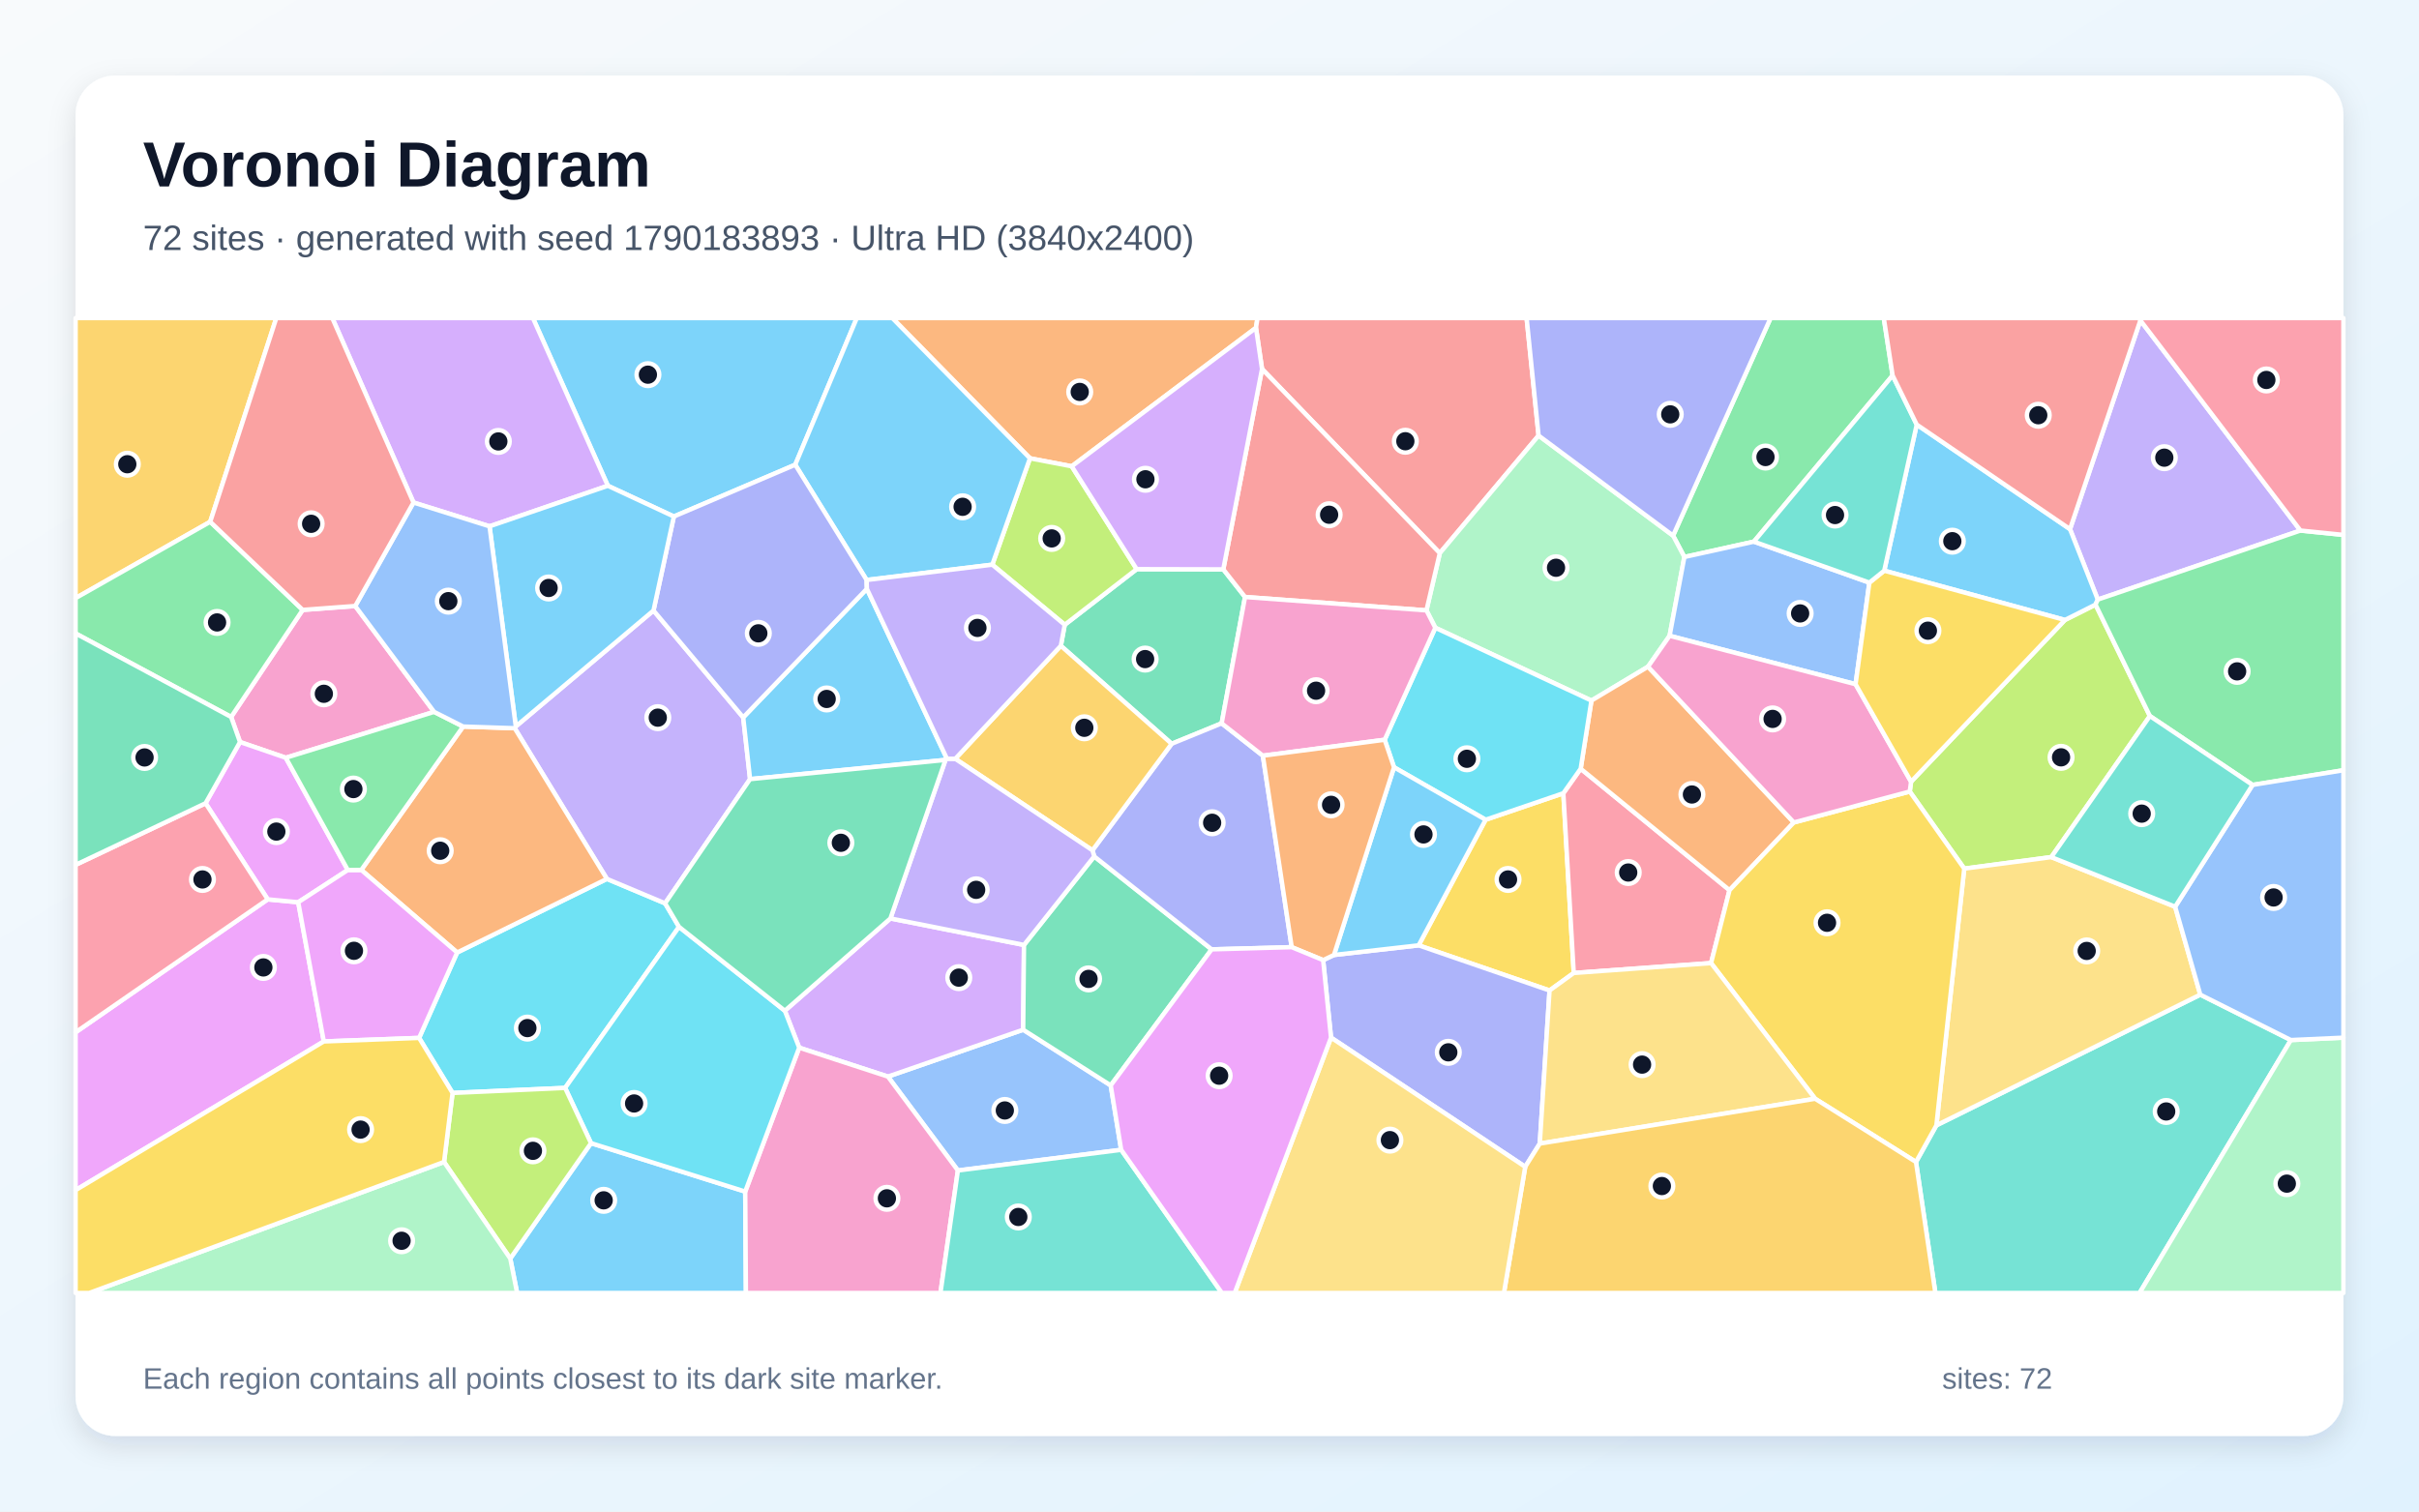
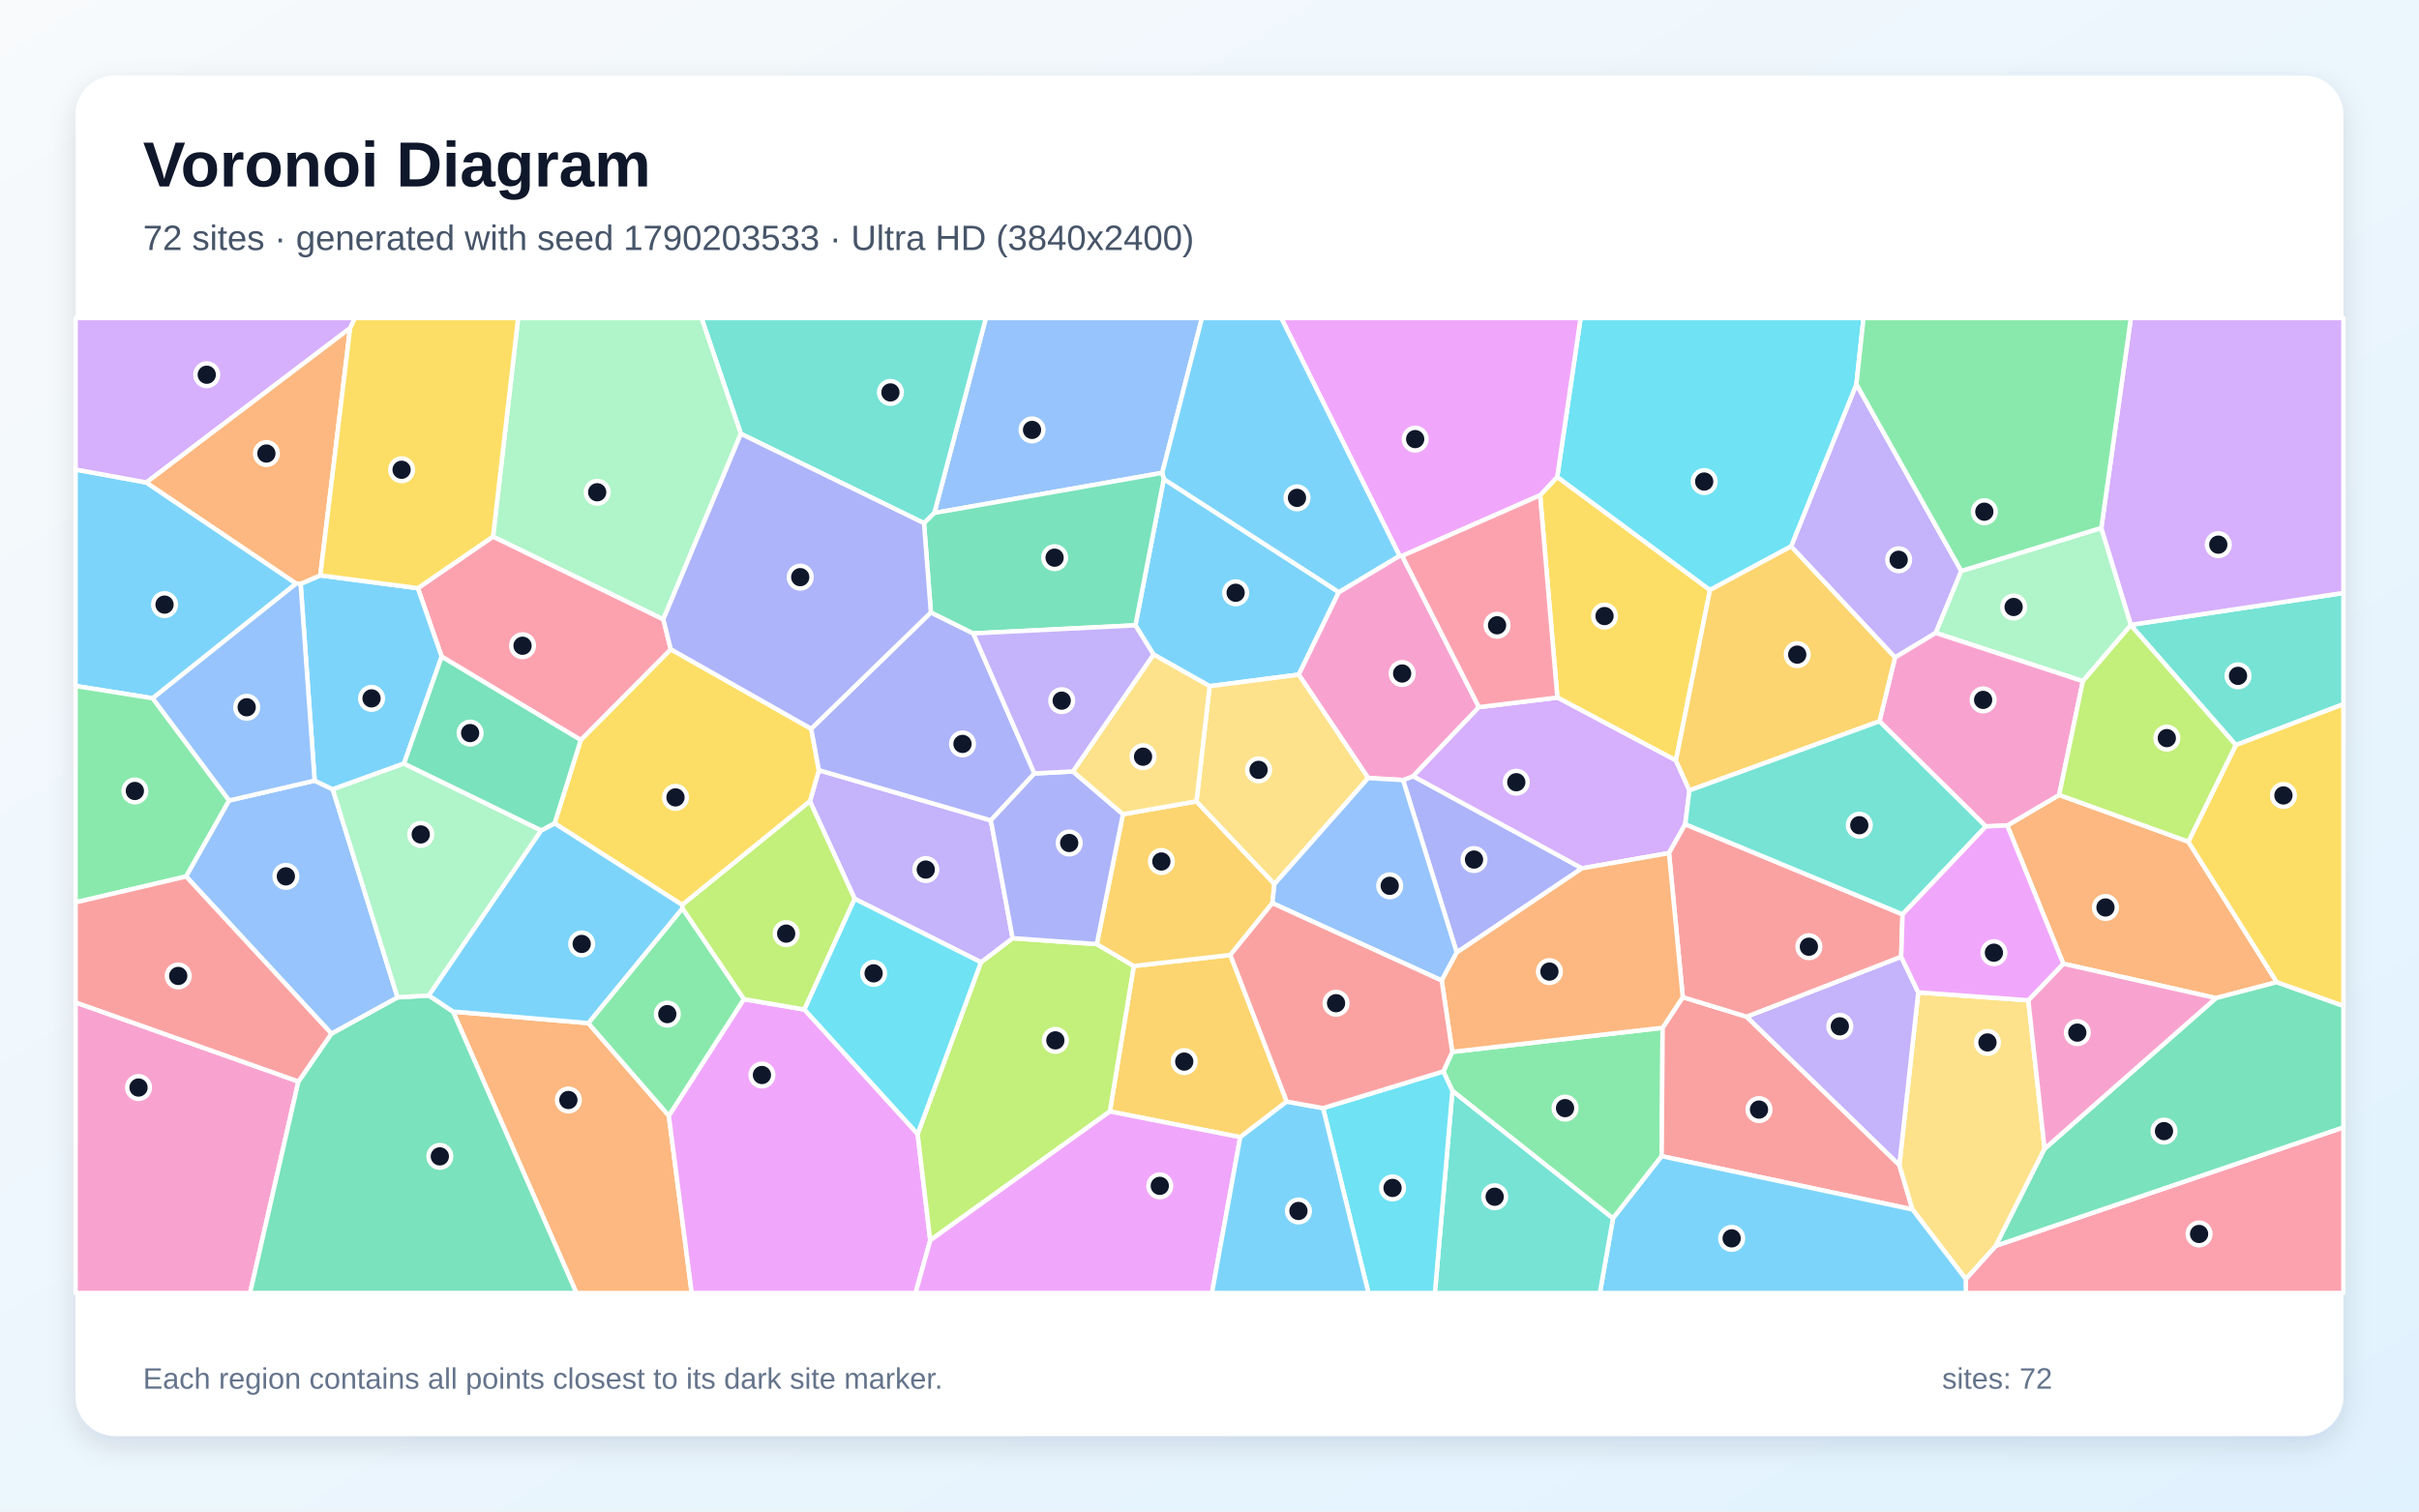
<svg xmlns="http://www.w3.org/2000/svg" width="3840" height="2400" viewBox="0 0 3840 2400" role="img" aria-labelledby="title description">
  <defs>
    <linearGradient id="background" x1="0" y1="0" x2="1" y2="1">
      <stop stop-color="#F8FAFC" />
      <stop offset="1" stop-color="#E0F2FE" />
    </linearGradient>
    <filter id="shadow" x="-5%" y="-5%" width="110%" height="110%">
      <feDropShadow dx="0" dy="15" stdDeviation="22" flood-color="#0F172A" flood-opacity=".12" />
    </filter>
  </defs>
  <rect width="3840" height="2400" fill="url(#background)" />
  <rect x="120" y="120" width="3600" height="2160" rx="63" fill="#FFFFFF" filter="url(#shadow)" />
  <g font-family="Arial, sans-serif">
    <text x="227" y="296" font-size="101" font-weight="700" fill="#0F172A">Voronoi Diagram</text>
-     <text x="227" y="397" font-size="56" fill="#475569">72 sites · generated with seed 1790183893 · Ultra HD (3840x2400)</text>
+     <text x="227" y="397" font-size="56" fill="#475569">72 sites · generated with seed 1790203533 · Ultra HD (3840x2400)</text>
  </g>
  <g stroke="#FFFFFF" stroke-width="7" stroke-linejoin="round">
-     <polygon points="1262.4,737.9 1069.7,820.1 964.9,771.3 846.0,505.0 1360.1,505.0" fill="#38BDF8" fill-opacity="0.65" />
-     <polygon points="3651.8,842.4 3330.1,952.0 3286.0,840.2 3397.7,508.7" fill="#A78BFA" fill-opacity="0.65" />
-     <polygon points="563.9,962.2 689.1,1130.3 453.7,1203.2 381.0,1178.2 366.9,1138.4 480.5,968.4" fill="#F472B6" fill-opacity="0.65" />
-     <polygon points="1993.8,520.5 1701.3,740.4 1635.0,727.7 1416.5,505.0 1996.2,505.0" fill="#FB923C" fill-opacity="0.65" />
-     <polygon points="2358.3,1301.6 2481.7,1259.5 2498.2,1544.9 2459.8,1572.7 2252.0,1501.0" fill="#FACC15" fill-opacity="0.65" />
-     <polygon points="3004.4,596.2 2784.2,860.0 2673.8,884.4 2655.9,850.5 2810.7,505.0 2990.4,505.0" fill="#4ADE80" fill-opacity="0.65" />
-     <polygon points="3041.5,1845.0 3073.9,1786.8 3492.8,1579.3 3636.6,1651.4 3396.4,2053.0 3072.3,2053.0" fill="#2DD4BF" fill-opacity="0.65" />
-     <polygon points="1763.2,1723.4 1779.8,1825.7 1520.6,1858.5 1409.5,1709.4 1624.2,1635.0" fill="#60A5FA" fill-opacity="0.65" />
-     <polygon points="120.0,1889.7 120.0,1639.1 425.0,1428.0 473.4,1432.6 514.0,1653.6" fill="#E879F9" fill-opacity="0.65" />
-     <polygon points="1939.3,1148.5 1859.9,1181.0 1684.0,1025.4 1690.2,992.0 1804.4,903.7 1941.9,904.0 1976.4,947.9" fill="#34D399" fill-opacity="0.65" />
-     <polygon points="2442.4,691.6 2285.6,878.3 2003.4,585.9 1993.8,520.5 1996.2,505.0 2423.4,505.0" fill="#F87171" fill-opacity="0.65" />
-     <polygon points="2112.9,1647.5 2100.4,1524.5 2117.6,1516.3 2252.0,1501.0 2459.8,1572.7 2444.3,1815.8 2421.2,1852.7" fill="#818CF8" fill-opacity="0.65" />
-     <polygon points="333.7,828.5 120.0,949.7 120.0,505.0 438.6,505.0" fill="#FBBF24" fill-opacity="0.65" />
-     <polygon points="3412.8,1136.9 3256.3,1360.9 3118.1,1379.2 3031.6,1256.8 3033.7,1241.2 3277.9,984.4 3326.5,960.0" fill="#A3E635" fill-opacity="0.65" />
-     <polygon points="1413.5,1458.3 1625.5,1500.4 1624.2,1635.0 1409.5,1709.4 1268.7,1663.5 1245.9,1604.9" fill="#C084FC" fill-opacity="0.65" />
-     <polygon points="2716.2,1529.2 2498.2,1544.9 2481.7,1259.5 2509.2,1220.6 2745.5,1413.4" fill="#FB7185" fill-opacity="0.65" />
-     <polygon points="1077.9,1471.7 897.1,1727.4 718.4,1735.4 665.3,1648.0 725.7,1512.4 963.4,1395.5 1055.8,1434.3" fill="#22D3EE" fill-opacity="0.65" />
-     <polygon points="2278.5,996.8 2264.4,969.2 2285.6,878.3 2442.4,691.6 2655.9,850.5 2673.8,884.4 2650.4,1009.5 2616.1,1058.6 2526.3,1112.4" fill="#86EFAC" fill-opacity="0.65" />
-     <polygon points="3452.9,1439.7 3492.8,1579.3 3073.9,1786.8 3118.1,1379.2 3256.3,1360.9" fill="#FCD34D" fill-opacity="0.65" />
-     <polygon points="3326.5,960.0 3277.9,984.4 2991.1,906.1 3042.7,674.2 3286.0,840.2 3330.1,952.0" fill="#38BDF8" fill-opacity="0.65" />
-     <polygon points="810.0,1998.3 938.2,1815.1 1183.0,1892.0 1184.1,2053.0 820.9,2053.0" fill="#38BDF8" fill-opacity="0.65" />
-     <polygon points="818.8,1153.4 1037.4,969.4 1179.8,1139.1 1190.7,1237.1 1055.8,1434.3 963.4,1395.5 817.1,1156.3" fill="#A78BFA" fill-opacity="0.65" />
-     <polygon points="1183.0,1892.0 1268.7,1663.5 1409.5,1709.4 1520.6,1858.5 1492.9,2053.0 1184.1,2053.0" fill="#F472B6" fill-opacity="0.65" />
-     <polygon points="2847.6,1305.9 2745.5,1413.4 2509.2,1220.6 2526.3,1112.4 2616.1,1058.6" fill="#FB923C" fill-opacity="0.65" />
-     <polygon points="2881.4,1744.6 2716.2,1529.2 2745.5,1413.4 2847.6,1305.9 3031.6,1256.8 3118.1,1379.2 3073.9,1786.8 3041.5,1845.0" fill="#FACC15" fill-opacity="0.65" />
-     <polygon points="480.5,968.4 366.9,1138.4 120.0,1005.8 120.0,949.7 333.7,828.5" fill="#4ADE80" fill-opacity="0.65" />
-     <polygon points="1520.6,1858.5 1779.8,1825.7 1939.7,2053.0 1492.9,2053.0" fill="#2DD4BF" fill-opacity="0.65" />
-     <polygon points="2967.5,925.1 2945.6,1086.4 2650.4,1009.5 2673.8,884.4 2784.2,860.0" fill="#60A5FA" fill-opacity="0.65" />
-     <polygon points="552.1,1381.4 473.4,1432.6 425.0,1428.0 326.3,1275.4 381.0,1178.2 453.7,1203.2" fill="#E879F9" fill-opacity="0.65" />
-     <polygon points="1737.0,1359.8 1923.4,1507.4 1763.2,1723.4 1624.2,1635.0 1625.5,1500.4" fill="#34D399" fill-opacity="0.65" />
-     <polygon points="2003.4,585.9 2285.6,878.3 2264.4,969.2 1976.4,947.9 1941.9,904.0" fill="#F87171" fill-opacity="0.65" />
-     <polygon points="2004.7,1199.9 2050.5,1503.9 1923.4,1507.4 1737.0,1359.8 1734.2,1350.1 1859.9,1181.0 1939.3,1148.5" fill="#818CF8" fill-opacity="0.65" />
-     <polygon points="1734.2,1350.1 1516.4,1204.8 1684.0,1025.4 1859.9,1181.0" fill="#FBBF24" fill-opacity="0.65" />
-     <polygon points="1804.4,903.7 1690.2,992.0 1575.2,896.6 1635.0,727.7 1701.3,740.4" fill="#A3E635" fill-opacity="0.65" />
-     <polygon points="777.1,835.7 656.4,797.9 527.5,505.0 846.0,505.0 964.9,771.3" fill="#C084FC" fill-opacity="0.65" />
-     <polygon points="326.3,1275.4 425.0,1428.0 120.0,1639.1 120.0,1373.2" fill="#FB7185" fill-opacity="0.65" />
-     <polygon points="1183.0,1892.0 938.2,1815.1 897.1,1727.4 1077.9,1471.7 1245.9,1604.9 1268.7,1663.5" fill="#22D3EE" fill-opacity="0.65" />
-     <polygon points="3636.6,1651.4 3720.0,1647.6 3720.0,2053.0 3396.4,2053.0" fill="#86EFAC" fill-opacity="0.65" />
-     <polygon points="2444.3,1815.8 2459.8,1572.7 2498.2,1544.9 2716.2,1529.2 2881.4,1744.6" fill="#FCD34D" fill-opacity="0.65" />
-     <polygon points="1376.1,934.9 1503.2,1204.7 1500.9,1206.6 1190.7,1237.1 1179.8,1139.1" fill="#38BDF8" fill-opacity="0.65" />
-     <polygon points="1575.2,896.6 1375.7,920.9 1262.4,737.9 1360.1,505.0 1416.5,505.0 1635.0,727.7" fill="#38BDF8" fill-opacity="0.65" />
-     <polygon points="1500.9,1206.6 1503.2,1204.7 1516.4,1204.8 1734.2,1350.1 1737.0,1359.8 1625.5,1500.4 1413.5,1458.3" fill="#A78BFA" fill-opacity="0.65" />
-     <polygon points="2945.6,1086.4 3033.7,1241.2 3031.6,1256.8 2847.6,1305.9 2616.1,1058.6 2650.4,1009.5" fill="#F472B6" fill-opacity="0.65" />
-     <polygon points="735.2,1153.6 817.1,1156.3 963.4,1395.5 725.7,1512.4 573.5,1381.3" fill="#FB923C" fill-opacity="0.65" />
-     <polygon points="2945.6,1086.4 2967.5,925.1 2991.1,906.1 3277.9,984.4 3033.7,1241.2" fill="#FACC15" fill-opacity="0.65" />
-     <polygon points="3575.8,1246.3 3412.8,1136.9 3326.5,960.0 3330.1,952.0 3651.8,842.4 3720.0,849.3 3720.0,1223.0" fill="#4ADE80" fill-opacity="0.65" />
-     <polygon points="3042.7,674.2 2991.1,906.1 2967.5,925.1 2784.2,860.0 3004.4,596.2" fill="#2DD4BF" fill-opacity="0.65" />
-     <polygon points="3636.6,1651.4 3492.8,1579.3 3452.9,1439.7 3575.8,1246.3 3720.0,1223.0 3720.0,1647.6" fill="#60A5FA" fill-opacity="0.65" />
-     <polygon points="573.5,1381.3 725.7,1512.4 665.3,1648.0 514.0,1653.6 473.4,1432.6 552.1,1381.4" fill="#E879F9" fill-opacity="0.65" />
-     <polygon points="326.3,1275.4 120.0,1373.2 120.0,1005.8 366.9,1138.4 381.0,1178.2" fill="#34D399" fill-opacity="0.65" />
-     <polygon points="3042.7,674.2 3004.4,596.2 2990.4,505.0 3397.1,505.0 3397.7,508.7 3286.0,840.2" fill="#F87171" fill-opacity="0.65" />
-     <polygon points="1375.7,920.9 1376.1,934.9 1179.8,1139.1 1037.4,969.4 1069.7,820.1 1262.4,737.9" fill="#818CF8" fill-opacity="0.65" />
-     <polygon points="2421.2,1852.7 2444.3,1815.8 2881.4,1744.6 3041.5,1845.0 3072.3,2053.0 2387.4,2053.0" fill="#FBBF24" fill-opacity="0.65" />
-     <polygon points="704.9,1845.0 718.4,1735.4 897.1,1727.4 938.2,1815.1 810.0,1998.3" fill="#A3E635" fill-opacity="0.65" />
-     <polygon points="2003.4,585.9 1941.9,904.0 1804.4,903.7 1701.3,740.4 1993.8,520.5" fill="#C084FC" fill-opacity="0.65" />
-     <polygon points="3651.8,842.4 3397.7,508.7 3397.1,505.0 3720.0,505.0 3720.0,849.3" fill="#FB7185" fill-opacity="0.65" />
-     <polygon points="2198.1,1174.6 2278.5,996.8 2526.3,1112.4 2509.2,1220.6 2481.7,1259.5 2358.3,1301.6 2212.9,1218.3" fill="#22D3EE" fill-opacity="0.65" />
-     <polygon points="704.9,1845.0 810.0,1998.3 820.9,2053.0 141.6,2053.0" fill="#86EFAC" fill-opacity="0.65" />
-     <polygon points="2112.9,1647.5 2421.2,1852.7 2387.4,2053.0 1960.0,2053.0" fill="#FCD34D" fill-opacity="0.65" />
-     <polygon points="2117.6,1516.3 2212.9,1218.3 2358.3,1301.6 2252.0,1501.0" fill="#38BDF8" fill-opacity="0.65" />
-     <polygon points="1037.4,969.4 818.8,1153.4 777.1,835.7 964.9,771.3 1069.7,820.1" fill="#38BDF8" fill-opacity="0.65" />
-     <polygon points="1375.7,920.9 1575.2,896.6 1690.2,992.0 1684.0,1025.4 1516.4,1204.8 1503.2,1204.7 1376.1,934.9" fill="#A78BFA" fill-opacity="0.65" />
-     <polygon points="2198.1,1174.6 2004.7,1199.9 1939.3,1148.5 1976.4,947.9 2264.4,969.2 2278.5,996.8" fill="#F472B6" fill-opacity="0.65" />
-     <polygon points="2117.6,1516.3 2100.4,1524.5 2050.5,1503.9 2004.7,1199.9 2198.1,1174.6 2212.9,1218.3" fill="#FB923C" fill-opacity="0.65" />
-     <polygon points="120.0,1889.7 514.0,1653.6 665.3,1648.0 718.4,1735.4 704.9,1845.0 141.6,2053.0 120.0,2053.0" fill="#FACC15" fill-opacity="0.65" />
-     <polygon points="735.2,1153.6 573.5,1381.3 552.1,1381.4 453.7,1203.2 689.1,1130.3" fill="#4ADE80" fill-opacity="0.65" />
-     <polygon points="3452.9,1439.7 3256.3,1360.9 3412.8,1136.9 3575.8,1246.3" fill="#2DD4BF" fill-opacity="0.65" />
-     <polygon points="656.4,797.9 777.1,835.7 818.8,1153.4 817.1,1156.3 735.2,1153.6 689.1,1130.3 563.9,962.2" fill="#60A5FA" fill-opacity="0.65" />
-     <polygon points="1779.8,1825.7 1763.2,1723.4 1923.4,1507.4 2050.5,1503.9 2100.4,1524.5 2112.9,1647.5 1960.0,2053.0 1939.7,2053.0" fill="#E879F9" fill-opacity="0.65" />
-     <polygon points="1500.9,1206.6 1413.5,1458.3 1245.9,1604.9 1077.9,1471.7 1055.8,1434.3 1190.7,1237.1" fill="#34D399" fill-opacity="0.65" />
-     <polygon points="656.4,797.9 563.9,962.2 480.5,968.4 333.7,828.5 438.6,505.0 527.5,505.0" fill="#F87171" fill-opacity="0.65" />
-     <polygon points="2655.9,850.5 2442.4,691.6 2423.4,505.0 2810.7,505.0" fill="#818CF8" fill-opacity="0.65" />
+     <polygon points="232.3,766.1 470.2,926.5 242.4,1108.7 120.0,1089.2 120.0,745.5" fill="#38BDF8" fill-opacity="0.65" />
+     <polygon points="3113.4,906.6 3072.9,1005.0 3008.2,1044.0 2843.2,867.6 2946.9,610.0" fill="#A78BFA" fill-opacity="0.65" />
+     <polygon points="120.0,1591.6 473.7,1717.2 397.0,2053.0 120.0,2053.0" fill="#F472B6" fill-opacity="0.65" />
+     <polygon points="719.1,1606.2 933.9,1624.5 1061.7,1771.5 1098.0,2053.0 915.0,2053.0" fill="#FB923C" fill-opacity="0.65" />
+     <polygon points="2660.4,1207.5 2472.2,1107.6 2444.8,786.4 2472.0,757.2 2714.5,936.8" fill="#FACC15" fill-opacity="0.65" />
+     <polygon points="2305.6,1732.2 2291.2,1701.2 2305.4,1670.2 2639.3,1631.9 2637.8,1835.8 2560.5,1934.7" fill="#4ADE80" fill-opacity="0.65" />
+     <polygon points="3549.2,1183.0 3382.5,992.7 3382.7,992.1 3720.0,941.5 3720.0,1118.2" fill="#2DD4BF" fill-opacity="0.65" />
+     <polygon points="1845.0,750.8 1483.2,814.5 1565.0,505.0 1908.0,505.0" fill="#60A5FA" fill-opacity="0.65" />
+     <polygon points="1061.7,1771.5 1180.8,1586.5 1277.0,1602.9 1456.7,1800.4 1476.7,1969.4 1453.4,2053.0 1098.0,2053.0" fill="#E879F9" fill-opacity="0.65" />
+     <polygon points="473.7,1717.2 526.1,1641.2 631.0,1583.6 680.8,1580.6 719.1,1606.2 915.0,2053.0 397.0,2053.0" fill="#34D399" fill-opacity="0.65" />
+     <polygon points="2637.8,1835.8 2639.3,1631.9 2671.3,1583.3 2772.6,1614.3 3015.1,1849.8 3035.9,1920.4" fill="#F87171" fill-opacity="0.65" />
+     <polygon points="2511.3,1378.7 2312.5,1512.4 2227.2,1238.6 2243.3,1232.4" fill="#818CF8" fill-opacity="0.65" />
+     <polygon points="2042.6,1749.1 1968.8,1805.6 1761.8,1764.8 1799.8,1533.8 1953.1,1516.3" fill="#FBBF24" fill-opacity="0.65" />
+     <polygon points="1476.7,1969.4 1456.7,1800.4 1557.2,1527.9 1607.5,1489.7 1741.1,1499.0 1799.8,1533.8 1761.8,1764.8" fill="#A3E635" fill-opacity="0.65" />
+     <polygon points="555.8,521.0 232.3,766.1 120.0,745.5 120.0,505.0 563.6,505.0" fill="#C084FC" fill-opacity="0.65" />
+     <polygon points="3120.5,2030.9 3168.2,1978.1 3720.0,1790.0 3720.0,2053.0 3120.7,2053.0" fill="#FB7185" fill-opacity="0.65" />
+     <polygon points="2714.5,936.8 2472.0,757.2 2509.1,505.0 2958.2,505.0 2946.9,610.0 2843.2,867.6" fill="#22D3EE" fill-opacity="0.65" />
+     <polygon points="3335.7,838.2 3382.7,992.1 3382.5,992.7 3306.4,1081.6 3072.9,1005.0 3113.4,906.6" fill="#86EFAC" fill-opacity="0.65" />
+     <polygon points="3035.9,1920.4 3015.1,1849.8 3045.1,1575.7 3219.8,1588.3 3245.7,1824.0 3168.2,1978.1 3120.5,2030.9" fill="#FCD34D" fill-opacity="0.65" />
+     <polygon points="1831.1,1039.2 1802.4,992.9 1847.4,760.6 2125.3,940.2 2061.7,1071.2 1920.2,1089.5" fill="#38BDF8" fill-opacity="0.65" />
+     <polygon points="2560.5,1934.7 2637.8,1835.8 3035.9,1920.4 3120.5,2030.9 3120.7,2053.0 2539.7,2053.0" fill="#38BDF8" fill-opacity="0.65" />
+     <polygon points="1572.9,1302.6 1607.5,1489.7 1557.2,1527.9 1356.8,1427.2 1285.7,1272.3 1299.9,1222.9" fill="#A78BFA" fill-opacity="0.65" />
+     <polygon points="2347.7,1122.8 2243.3,1232.4 2227.2,1238.6 2171.9,1235.4 2061.7,1071.2 2125.3,940.2 2221.7,882.5 2225.8,882.7" fill="#F472B6" fill-opacity="0.65" />
+     <polygon points="3473.8,1336.4 3614.3,1559.5 3517.6,1584.8 3275.4,1530.2 3186.4,1310.7 3268.8,1262.2" fill="#FB923C" fill-opacity="0.65" />
+     <polygon points="880.4,1307.3 921.9,1175.0 1064.8,1030.9 1287.7,1157.1 1299.9,1222.9 1285.7,1272.3 1083.0,1436.9" fill="#FACC15" fill-opacity="0.65" />
+     <polygon points="363.8,1271.0 295.5,1391.7 120.0,1432.8 120.0,1089.2 242.4,1108.7" fill="#4ADE80" fill-opacity="0.65" />
+     <polygon points="1483.2,814.5 1466.8,830.7 1176.1,688.8 1113.6,505.0 1565.0,505.0" fill="#2DD4BF" fill-opacity="0.65" />
+     <polygon points="499.5,1239.5 528.2,1253.3 631.0,1583.6 526.1,1641.2 295.5,1391.7 363.8,1271.0" fill="#60A5FA" fill-opacity="0.65" />
+     <polygon points="2472.0,757.2 2444.8,786.4 2225.8,882.7 2221.7,882.5 2033.9,505.0 2509.1,505.0" fill="#E879F9" fill-opacity="0.65" />
+     <polygon points="3168.2,1978.1 3245.7,1824.0 3517.6,1584.8 3614.3,1559.5 3720.0,1597.1 3720.0,1790.0" fill="#34D399" fill-opacity="0.65" />
+     <polygon points="295.5,1391.7 526.1,1641.2 473.7,1717.2 120.0,1591.6 120.0,1432.8" fill="#F87171" fill-opacity="0.65" />
+     <polygon points="1477.7,972.4 1545.0,1005.7 1642.1,1228.1 1572.9,1302.6 1299.9,1222.9 1287.7,1157.1" fill="#818CF8" fill-opacity="0.65" />
+     <polygon points="2019.8,1434.0 1953.1,1516.3 1799.8,1533.8 1741.1,1499.0 1782.6,1292.8 1899.3,1272.4 2023.1,1403.7" fill="#FBBF24" fill-opacity="0.65" />
+     <polygon points="1083.2,1442.4 1083.0,1436.9 1285.7,1272.3 1356.8,1427.2 1277.0,1602.9 1180.8,1586.5" fill="#A3E635" fill-opacity="0.65" />
+     <polygon points="2681.9,1255.0 2675.2,1308.7 2649.4,1354.5 2511.3,1378.7 2243.3,1232.4 2347.7,1122.8 2472.2,1107.6 2660.4,1207.5" fill="#C084FC" fill-opacity="0.65" />
+     <polygon points="782.7,851.9 1053.0,983.3 1064.8,1030.9 921.9,1175.0 701.1,1042.6 663.3,933.9" fill="#FB7185" fill-opacity="0.65" />
+     <polygon points="1356.8,1427.2 1557.2,1527.9 1456.7,1800.4 1277.0,1602.9" fill="#22D3EE" fill-opacity="0.65" />
+     <polygon points="1176.1,688.8 1053.0,983.3 782.7,851.9 822.5,505.0 1113.6,505.0" fill="#86EFAC" fill-opacity="0.65" />
+     <polygon points="2171.9,1235.4 2023.1,1403.7 1899.3,1272.4 1920.2,1089.5 2061.7,1071.2" fill="#FCD34D" fill-opacity="0.65" />
+     <polygon points="477.2,927.0 508.5,913.6 663.3,933.9 701.1,1042.6 641.3,1212.4 528.2,1253.3 499.5,1239.5" fill="#38BDF8" fill-opacity="0.65" />
+     <polygon points="2221.7,882.5 2125.3,940.2 1847.4,760.6 1845.0,750.8 1908.0,505.0 2033.9,505.0" fill="#38BDF8" fill-opacity="0.65" />
+     <polygon points="3018.0,1519.1 3045.1,1575.7 3015.1,1849.8 2772.6,1614.3" fill="#A78BFA" fill-opacity="0.65" />
+     <polygon points="3268.8,1262.2 3186.4,1310.7 3152.4,1312.2 2983.5,1145.3 3008.2,1044.0 3072.9,1005.0 3306.4,1081.6" fill="#F472B6" fill-opacity="0.65" />
+     <polygon points="508.5,913.6 477.2,927.0 470.2,926.5 232.3,766.1 555.8,521.0" fill="#FB923C" fill-opacity="0.65" />
+     <polygon points="3614.3,1559.5 3473.8,1336.4 3549.2,1183.0 3720.0,1118.2 3720.0,1597.1" fill="#FACC15" fill-opacity="0.65" />
+     <polygon points="1083.2,1442.4 1180.8,1586.5 1061.7,1771.5 933.9,1624.5" fill="#4ADE80" fill-opacity="0.65" />
+     <polygon points="2305.6,1732.2 2560.5,1934.7 2539.7,2053.0 2277.8,2053.0" fill="#2DD4BF" fill-opacity="0.65" />
+     <polygon points="2288.6,1556.9 2019.8,1434.0 2023.1,1403.7 2171.9,1235.4 2227.2,1238.6 2312.5,1512.4" fill="#60A5FA" fill-opacity="0.65" />
+     <polygon points="1476.7,1969.4 1761.8,1764.8 1968.8,1805.6 1923.9,2053.0 1453.4,2053.0" fill="#E879F9" fill-opacity="0.65" />
+     <polygon points="1545.0,1005.7 1477.7,972.4 1466.8,830.7 1483.2,814.5 1845.0,750.8 1847.4,760.6 1802.4,992.9" fill="#34D399" fill-opacity="0.65" />
+     <polygon points="3020.2,1451.8 3018.0,1519.1 2772.6,1614.3 2671.3,1583.3 2649.4,1354.5 2675.2,1308.7" fill="#F87171" fill-opacity="0.65" />
+     <polygon points="1703.2,1224.9 1782.6,1292.8 1741.1,1499.0 1607.5,1489.7 1572.9,1302.6 1642.1,1228.1" fill="#818CF8" fill-opacity="0.65" />
+     <polygon points="2983.5,1145.3 2681.9,1255.0 2660.4,1207.5 2714.5,936.8 2843.2,867.6 3008.2,1044.0" fill="#FBBF24" fill-opacity="0.65" />
+     <polygon points="3473.8,1336.4 3268.8,1262.2 3306.4,1081.6 3382.5,992.7 3549.2,1183.0" fill="#A3E635" fill-opacity="0.65" />
+     <polygon points="3382.7,992.1 3335.7,838.2 3382.6,505.0 3720.0,505.0 3720.0,941.5" fill="#C084FC" fill-opacity="0.65" />
+     <polygon points="2347.7,1122.8 2225.8,882.7 2444.8,786.4 2472.2,1107.6" fill="#FB7185" fill-opacity="0.65" />
+     <polygon points="2100.3,1759.5 2291.2,1701.2 2305.6,1732.2 2277.8,2053.0 2172.3,2053.0" fill="#22D3EE" fill-opacity="0.65" />
+     <polygon points="641.3,1212.4 859.2,1318.5 680.8,1580.6 631.0,1583.6 528.2,1253.3" fill="#86EFAC" fill-opacity="0.65" />
+     <polygon points="1899.3,1272.4 1782.6,1292.8 1703.2,1224.9 1831.1,1039.2 1920.2,1089.5" fill="#FCD34D" fill-opacity="0.65" />
+     <polygon points="1968.8,1805.6 2042.6,1749.1 2100.3,1759.5 2172.3,2053.0 1923.9,2053.0" fill="#38BDF8" fill-opacity="0.65" />
+     <polygon points="859.2,1318.5 880.4,1307.3 1083.0,1436.9 1083.2,1442.4 933.9,1624.5 719.1,1606.2 680.8,1580.6" fill="#38BDF8" fill-opacity="0.65" />
+     <polygon points="1802.4,992.9 1831.1,1039.2 1703.2,1224.9 1642.1,1228.1 1545.0,1005.7" fill="#A78BFA" fill-opacity="0.65" />
+     <polygon points="3275.4,1530.2 3517.6,1584.8 3245.7,1824.0 3219.8,1588.3" fill="#F472B6" fill-opacity="0.65" />
+     <polygon points="2649.4,1354.5 2671.3,1583.3 2639.3,1631.9 2305.4,1670.2 2288.6,1556.9 2312.5,1512.4 2511.3,1378.7" fill="#FB923C" fill-opacity="0.65" />
+     <polygon points="782.7,851.9 663.3,933.9 508.5,913.6 555.8,521.0 563.6,505.0 822.5,505.0" fill="#FACC15" fill-opacity="0.65" />
+     <polygon points="3335.7,838.2 3113.4,906.6 2946.9,610.0 2958.2,505.0 3382.6,505.0" fill="#4ADE80" fill-opacity="0.65" />
+     <polygon points="2983.5,1145.3 3152.4,1312.2 3020.2,1451.8 2675.2,1308.7 2681.9,1255.0" fill="#2DD4BF" fill-opacity="0.65" />
+     <polygon points="477.2,927.0 499.5,1239.5 363.8,1271.0 242.4,1108.7 470.2,926.5" fill="#60A5FA" fill-opacity="0.65" />
+     <polygon points="3020.2,1451.8 3152.4,1312.2 3186.4,1310.7 3275.4,1530.2 3219.8,1588.3 3045.1,1575.7 3018.0,1519.1" fill="#E879F9" fill-opacity="0.65" />
+     <polygon points="859.2,1318.5 641.3,1212.4 701.1,1042.6 921.9,1175.0 880.4,1307.3" fill="#34D399" fill-opacity="0.65" />
+     <polygon points="2100.3,1759.5 2042.6,1749.1 1953.1,1516.3 2019.8,1434.0 2288.6,1556.9 2305.4,1670.2 2291.2,1701.2" fill="#F87171" fill-opacity="0.65" />
+     <polygon points="1053.0,983.3 1176.1,688.8 1466.8,830.7 1477.7,972.4 1287.7,1157.1 1064.8,1030.9" fill="#818CF8" fill-opacity="0.65" />
  </g>
  <g>
-     <circle cx="1028.5" cy="594.9" r="18" fill="#0F172A" stroke="#FFFFFF" stroke-width="7" />
-     <circle cx="3435.7" cy="726.7" r="18" fill="#0F172A" stroke="#FFFFFF" stroke-width="7" />
-     <circle cx="514.1" cy="1101.6" r="18" fill="#0F172A" stroke="#FFFFFF" stroke-width="7" />
-     <circle cx="1714.0" cy="622.3" r="18" fill="#0F172A" stroke="#FFFFFF" stroke-width="7" />
-     <circle cx="2393.9" cy="1396.4" r="18" fill="#0F172A" stroke="#FFFFFF" stroke-width="7" />
-     <circle cx="2802.6" cy="725.7" r="18" fill="#0F172A" stroke="#FFFFFF" stroke-width="7" />
-     <circle cx="3438.7" cy="1764.8" r="18" fill="#0F172A" stroke="#FFFFFF" stroke-width="7" />
-     <circle cx="1595.1" cy="1763.2" r="18" fill="#0F172A" stroke="#FFFFFF" stroke-width="7" />
-     <circle cx="418.1" cy="1536.1" r="18" fill="#0F172A" stroke="#FFFFFF" stroke-width="7" />
-     <circle cx="1817.8" cy="1046.5" r="18" fill="#0F172A" stroke="#FFFFFF" stroke-width="7" />
-     <circle cx="2230.9" cy="700.6" r="18" fill="#0F172A" stroke="#FFFFFF" stroke-width="7" />
-     <circle cx="2299.1" cy="1670.9" r="18" fill="#0F172A" stroke="#FFFFFF" stroke-width="7" />
-     <circle cx="202.1" cy="737.1" r="18" fill="#0F172A" stroke="#FFFFFF" stroke-width="7" />
-     <circle cx="3271.8" cy="1202.5" r="18" fill="#0F172A" stroke="#FFFFFF" stroke-width="7" />
-     <circle cx="1522.0" cy="1552.3" r="18" fill="#0F172A" stroke="#FFFFFF" stroke-width="7" />
-     <circle cx="2584.7" cy="1385.4" r="18" fill="#0F172A" stroke="#FFFFFF" stroke-width="7" />
-     <circle cx="837.2" cy="1632.4" r="18" fill="#0F172A" stroke="#FFFFFF" stroke-width="7" />
-     <circle cx="2470.1" cy="901.5" r="18" fill="#0F172A" stroke="#FFFFFF" stroke-width="7" />
-     <circle cx="3312.5" cy="1509.9" r="18" fill="#0F172A" stroke="#FFFFFF" stroke-width="7" />
-     <circle cx="3099.2" cy="859.3" r="18" fill="#0F172A" stroke="#FFFFFF" stroke-width="7" />
-     <circle cx="958.3" cy="1905.9" r="18" fill="#0F172A" stroke="#FFFFFF" stroke-width="7" />
-     <circle cx="1044.2" cy="1139.5" r="18" fill="#0F172A" stroke="#FFFFFF" stroke-width="7" />
-     <circle cx="1407.9" cy="1902.7" r="18" fill="#0F172A" stroke="#FFFFFF" stroke-width="7" />
-     <circle cx="2685.8" cy="1261.5" r="18" fill="#0F172A" stroke="#FFFFFF" stroke-width="7" />
-     <circle cx="2900.3" cy="1465.2" r="18" fill="#0F172A" stroke="#FFFFFF" stroke-width="7" />
-     <circle cx="344.6" cy="988.3" r="18" fill="#0F172A" stroke="#FFFFFF" stroke-width="7" />
-     <circle cx="1616.5" cy="1932.3" r="18" fill="#0F172A" stroke="#FFFFFF" stroke-width="7" />
-     <circle cx="2857.6" cy="974.0" r="18" fill="#0F172A" stroke="#FFFFFF" stroke-width="7" />
-     <circle cx="438.7" cy="1320.4" r="18" fill="#0F172A" stroke="#FFFFFF" stroke-width="7" />
-     <circle cx="1728.0" cy="1554.3" r="18" fill="#0F172A" stroke="#FFFFFF" stroke-width="7" />
-     <circle cx="2109.9" cy="817.3" r="18" fill="#0F172A" stroke="#FFFFFF" stroke-width="7" />
-     <circle cx="1924.2" cy="1306.4" r="18" fill="#0F172A" stroke="#FFFFFF" stroke-width="7" />
-     <circle cx="1721.3" cy="1155.6" r="18" fill="#0F172A" stroke="#FFFFFF" stroke-width="7" />
-     <circle cx="1669.5" cy="854.9" r="18" fill="#0F172A" stroke="#FFFFFF" stroke-width="7" />
-     <circle cx="791.1" cy="700.9" r="18" fill="#0F172A" stroke="#FFFFFF" stroke-width="7" />
-     <circle cx="321.4" cy="1396.4" r="18" fill="#0F172A" stroke="#FFFFFF" stroke-width="7" />
-     <circle cx="1006.6" cy="1752.1" r="18" fill="#0F172A" stroke="#FFFFFF" stroke-width="7" />
-     <circle cx="3630.2" cy="1879.4" r="18" fill="#0F172A" stroke="#FFFFFF" stroke-width="7" />
-     <circle cx="2606.7" cy="1690.4" r="18" fill="#0F172A" stroke="#FFFFFF" stroke-width="7" />
-     <circle cx="1312.3" cy="1109.8" r="18" fill="#0F172A" stroke="#FFFFFF" stroke-width="7" />
-     <circle cx="1528.1" cy="804.7" r="18" fill="#0F172A" stroke="#FFFFFF" stroke-width="7" />
-     <circle cx="1549.6" cy="1412.9" r="18" fill="#0F172A" stroke="#FFFFFF" stroke-width="7" />
-     <circle cx="2813.9" cy="1141.5" r="18" fill="#0F172A" stroke="#FFFFFF" stroke-width="7" />
-     <circle cx="698.8" cy="1350.8" r="18" fill="#0F172A" stroke="#FFFFFF" stroke-width="7" />
-     <circle cx="3060.4" cy="1001.4" r="18" fill="#0F172A" stroke="#FFFFFF" stroke-width="7" />
-     <circle cx="3551.3" cy="1066.0" r="18" fill="#0F172A" stroke="#FFFFFF" stroke-width="7" />
-     <circle cx="2913.0" cy="817.8" r="18" fill="#0F172A" stroke="#FFFFFF" stroke-width="7" />
-     <circle cx="3609.2" cy="1425.0" r="18" fill="#0F172A" stroke="#FFFFFF" stroke-width="7" />
-     <circle cx="561.9" cy="1509.7" r="18" fill="#0F172A" stroke="#FFFFFF" stroke-width="7" />
-     <circle cx="229.5" cy="1202.7" r="18" fill="#0F172A" stroke="#FFFFFF" stroke-width="7" />
-     <circle cx="3235.6" cy="659.3" r="18" fill="#0F172A" stroke="#FFFFFF" stroke-width="7" />
-     <circle cx="1203.8" cy="1005.6" r="18" fill="#0F172A" stroke="#FFFFFF" stroke-width="7" />
-     <circle cx="2638.1" cy="1883.2" r="18" fill="#0F172A" stroke="#FFFFFF" stroke-width="7" />
-     <circle cx="846.0" cy="1827.3" r="18" fill="#0F172A" stroke="#FFFFFF" stroke-width="7" />
-     <circle cx="1818.3" cy="761.0" r="18" fill="#0F172A" stroke="#FFFFFF" stroke-width="7" />
-     <circle cx="3597.7" cy="603.3" r="18" fill="#0F172A" stroke="#FFFFFF" stroke-width="7" />
-     <circle cx="2328.6" cy="1204.8" r="18" fill="#0F172A" stroke="#FFFFFF" stroke-width="7" />
-     <circle cx="637.5" cy="1970.1" r="18" fill="#0F172A" stroke="#FFFFFF" stroke-width="7" />
-     <circle cx="2206.4" cy="1810.3" r="18" fill="#0F172A" stroke="#FFFFFF" stroke-width="7" />
-     <circle cx="2259.7" cy="1324.9" r="18" fill="#0F172A" stroke="#FFFFFF" stroke-width="7" />
-     <circle cx="870.9" cy="933.6" r="18" fill="#0F172A" stroke="#FFFFFF" stroke-width="7" />
-     <circle cx="1551.6" cy="997.0" r="18" fill="#0F172A" stroke="#FFFFFF" stroke-width="7" />
-     <circle cx="2089.2" cy="1096.7" r="18" fill="#0F172A" stroke="#FFFFFF" stroke-width="7" />
-     <circle cx="2113.0" cy="1277.9" r="18" fill="#0F172A" stroke="#FFFFFF" stroke-width="7" />
-     <circle cx="572.4" cy="1793.6" r="18" fill="#0F172A" stroke="#FFFFFF" stroke-width="7" />
-     <circle cx="561.0" cy="1252.9" r="18" fill="#0F172A" stroke="#FFFFFF" stroke-width="7" />
-     <circle cx="3399.8" cy="1291.9" r="18" fill="#0F172A" stroke="#FFFFFF" stroke-width="7" />
-     <circle cx="711.7" cy="954.5" r="18" fill="#0F172A" stroke="#FFFFFF" stroke-width="7" />
-     <circle cx="1935.3" cy="1708.0" r="18" fill="#0F172A" stroke="#FFFFFF" stroke-width="7" />
-     <circle cx="1334.8" cy="1338.2" r="18" fill="#0F172A" stroke="#FFFFFF" stroke-width="7" />
-     <circle cx="493.9" cy="831.7" r="18" fill="#0F172A" stroke="#FFFFFF" stroke-width="7" />
-     <circle cx="2651.4" cy="657.9" r="18" fill="#0F172A" stroke="#FFFFFF" stroke-width="7" />
+     <circle cx="261.2" cy="960.0" r="18" fill="#0F172A" stroke="#FFFFFF" stroke-width="7" />
+     <circle cx="3014.0" cy="888.8" r="18" fill="#0F172A" stroke="#FFFFFF" stroke-width="7" />
+     <circle cx="219.9" cy="1726.8" r="18" fill="#0F172A" stroke="#FFFFFF" stroke-width="7" />
+     <circle cx="902.3" cy="1746.6" r="18" fill="#0F172A" stroke="#FFFFFF" stroke-width="7" />
+     <circle cx="2547.1" cy="978.2" r="18" fill="#0F172A" stroke="#FFFFFF" stroke-width="7" />
+     <circle cx="2484.4" cy="1759.5" r="18" fill="#0F172A" stroke="#FFFFFF" stroke-width="7" />
+     <circle cx="3552.7" cy="1073.1" r="18" fill="#0F172A" stroke="#FFFFFF" stroke-width="7" />
+     <circle cx="1638.3" cy="682.6" r="18" fill="#0F172A" stroke="#FFFFFF" stroke-width="7" />
+     <circle cx="1209.5" cy="1706.9" r="18" fill="#0F172A" stroke="#FFFFFF" stroke-width="7" />
+     <circle cx="698.2" cy="1836.1" r="18" fill="#0F172A" stroke="#FFFFFF" stroke-width="7" />
+     <circle cx="2792.3" cy="1761.8" r="18" fill="#0F172A" stroke="#FFFFFF" stroke-width="7" />
+     <circle cx="2339.9" cy="1364.8" r="18" fill="#0F172A" stroke="#FFFFFF" stroke-width="7" />
+     <circle cx="1879.9" cy="1685.6" r="18" fill="#0F172A" stroke="#FFFFFF" stroke-width="7" />
+     <circle cx="1675.3" cy="1651.9" r="18" fill="#0F172A" stroke="#FFFFFF" stroke-width="7" />
+     <circle cx="328.2" cy="595.0" r="18" fill="#0F172A" stroke="#FFFFFF" stroke-width="7" />
+     <circle cx="3490.9" cy="1959.3" r="18" fill="#0F172A" stroke="#FFFFFF" stroke-width="7" />
+     <circle cx="2705.3" cy="764.6" r="18" fill="#0F172A" stroke="#FFFFFF" stroke-width="7" />
+     <circle cx="3196.5" cy="963.8" r="18" fill="#0F172A" stroke="#FFFFFF" stroke-width="7" />
+     <circle cx="3155.0" cy="1655.2" r="18" fill="#0F172A" stroke="#FFFFFF" stroke-width="7" />
+     <circle cx="1961.5" cy="941.2" r="18" fill="#0F172A" stroke="#FFFFFF" stroke-width="7" />
+     <circle cx="2748.9" cy="1966.3" r="18" fill="#0F172A" stroke="#FFFFFF" stroke-width="7" />
+     <circle cx="1469.6" cy="1380.7" r="18" fill="#0F172A" stroke="#FFFFFF" stroke-width="7" />
+     <circle cx="2225.8" cy="1069.4" r="18" fill="#0F172A" stroke="#FFFFFF" stroke-width="7" />
+     <circle cx="3342.3" cy="1440.9" r="18" fill="#0F172A" stroke="#FFFFFF" stroke-width="7" />
+     <circle cx="1072.3" cy="1266.1" r="18" fill="#0F172A" stroke="#FFFFFF" stroke-width="7" />
+     <circle cx="214.1" cy="1255.9" r="18" fill="#0F172A" stroke="#FFFFFF" stroke-width="7" />
+     <circle cx="1413.5" cy="623.1" r="18" fill="#0F172A" stroke="#FFFFFF" stroke-width="7" />
+     <circle cx="453.8" cy="1391.5" r="18" fill="#0F172A" stroke="#FFFFFF" stroke-width="7" />
+     <circle cx="2246.5" cy="697.2" r="18" fill="#0F172A" stroke="#FFFFFF" stroke-width="7" />
+     <circle cx="3435.2" cy="1796.0" r="18" fill="#0F172A" stroke="#FFFFFF" stroke-width="7" />
+     <circle cx="282.9" cy="1549.6" r="18" fill="#0F172A" stroke="#FFFFFF" stroke-width="7" />
+     <circle cx="1527.9" cy="1181.2" r="18" fill="#0F172A" stroke="#FFFFFF" stroke-width="7" />
+     <circle cx="1843.6" cy="1367.9" r="18" fill="#0F172A" stroke="#FFFFFF" stroke-width="7" />
+     <circle cx="1248.0" cy="1482.4" r="18" fill="#0F172A" stroke="#FFFFFF" stroke-width="7" />
+     <circle cx="2407.0" cy="1242.0" r="18" fill="#0F172A" stroke="#FFFFFF" stroke-width="7" />
+     <circle cx="829.5" cy="1025.3" r="18" fill="#0F172A" stroke="#FFFFFF" stroke-width="7" />
+     <circle cx="1386.8" cy="1545.5" r="18" fill="#0F172A" stroke="#FFFFFF" stroke-width="7" />
+     <circle cx="948.0" cy="781.6" r="18" fill="#0F172A" stroke="#FFFFFF" stroke-width="7" />
+     <circle cx="1997.9" cy="1222.4" r="18" fill="#0F172A" stroke="#FFFFFF" stroke-width="7" />
+     <circle cx="589.8" cy="1108.9" r="18" fill="#0F172A" stroke="#FFFFFF" stroke-width="7" />
+     <circle cx="2058.9" cy="790.5" r="18" fill="#0F172A" stroke="#FFFFFF" stroke-width="7" />
+     <circle cx="2920.6" cy="1629.6" r="18" fill="#0F172A" stroke="#FFFFFF" stroke-width="7" />
+     <circle cx="3148.1" cy="1111.3" r="18" fill="#0F172A" stroke="#FFFFFF" stroke-width="7" />
+     <circle cx="422.9" cy="720.1" r="18" fill="#0F172A" stroke="#FFFFFF" stroke-width="7" />
+     <circle cx="3624.8" cy="1263.0" r="18" fill="#0F172A" stroke="#FFFFFF" stroke-width="7" />
+     <circle cx="1059.3" cy="1610.2" r="18" fill="#0F172A" stroke="#FFFFFF" stroke-width="7" />
+     <circle cx="2372.7" cy="1900.2" r="18" fill="#0F172A" stroke="#FFFFFF" stroke-width="7" />
+     <circle cx="2206.1" cy="1406.5" r="18" fill="#0F172A" stroke="#FFFFFF" stroke-width="7" />
+     <circle cx="1841.1" cy="1882.9" r="18" fill="#0F172A" stroke="#FFFFFF" stroke-width="7" />
+     <circle cx="1674.1" cy="885.5" r="18" fill="#0F172A" stroke="#FFFFFF" stroke-width="7" />
+     <circle cx="2871.5" cy="1503.2" r="18" fill="#0F172A" stroke="#FFFFFF" stroke-width="7" />
+     <circle cx="1697.3" cy="1338.5" r="18" fill="#0F172A" stroke="#FFFFFF" stroke-width="7" />
+     <circle cx="2853.0" cy="1039.4" r="18" fill="#0F172A" stroke="#FFFFFF" stroke-width="7" />
+     <circle cx="3439.7" cy="1172.0" r="18" fill="#0F172A" stroke="#FFFFFF" stroke-width="7" />
+     <circle cx="3521.4" cy="864.8" r="18" fill="#0F172A" stroke="#FFFFFF" stroke-width="7" />
+     <circle cx="2376.5" cy="992.8" r="18" fill="#0F172A" stroke="#FFFFFF" stroke-width="7" />
+     <circle cx="2210.6" cy="1886.2" r="18" fill="#0F172A" stroke="#FFFFFF" stroke-width="7" />
+     <circle cx="667.9" cy="1324.9" r="18" fill="#0F172A" stroke="#FFFFFF" stroke-width="7" />
+     <circle cx="1814.5" cy="1201.5" r="18" fill="#0F172A" stroke="#FFFFFF" stroke-width="7" />
+     <circle cx="2061.2" cy="1922.8" r="18" fill="#0F172A" stroke="#FFFFFF" stroke-width="7" />
+     <circle cx="923.4" cy="1498.8" r="18" fill="#0F172A" stroke="#FFFFFF" stroke-width="7" />
+     <circle cx="1685.4" cy="1112.5" r="18" fill="#0F172A" stroke="#FFFFFF" stroke-width="7" />
+     <circle cx="3297.6" cy="1639.6" r="18" fill="#0F172A" stroke="#FFFFFF" stroke-width="7" />
+     <circle cx="2459.6" cy="1542.7" r="18" fill="#0F172A" stroke="#FFFFFF" stroke-width="7" />
+     <circle cx="637.5" cy="745.9" r="18" fill="#0F172A" stroke="#FFFFFF" stroke-width="7" />
+     <circle cx="3150.0" cy="812.5" r="18" fill="#0F172A" stroke="#FFFFFF" stroke-width="7" />
+     <circle cx="2951.5" cy="1310.3" r="18" fill="#0F172A" stroke="#FFFFFF" stroke-width="7" />
+     <circle cx="391.6" cy="1123.0" r="18" fill="#0F172A" stroke="#FFFFFF" stroke-width="7" />
+     <circle cx="3165.2" cy="1512.7" r="18" fill="#0F172A" stroke="#FFFFFF" stroke-width="7" />
+     <circle cx="746.3" cy="1164.0" r="18" fill="#0F172A" stroke="#FFFFFF" stroke-width="7" />
+     <circle cx="2120.9" cy="1592.9" r="18" fill="#0F172A" stroke="#FFFFFF" stroke-width="7" />
+     <circle cx="1270.3" cy="916.4" r="18" fill="#0F172A" stroke="#FFFFFF" stroke-width="7" />
  </g>
  <g font-family="Arial, sans-serif" font-size="47" fill="#64748B">
    <text x="227" y="2205">Each region contains all points closest to its dark site marker.</text>
    <text x="3083" y="2205">sites: 72</text>
  </g>
</svg>
